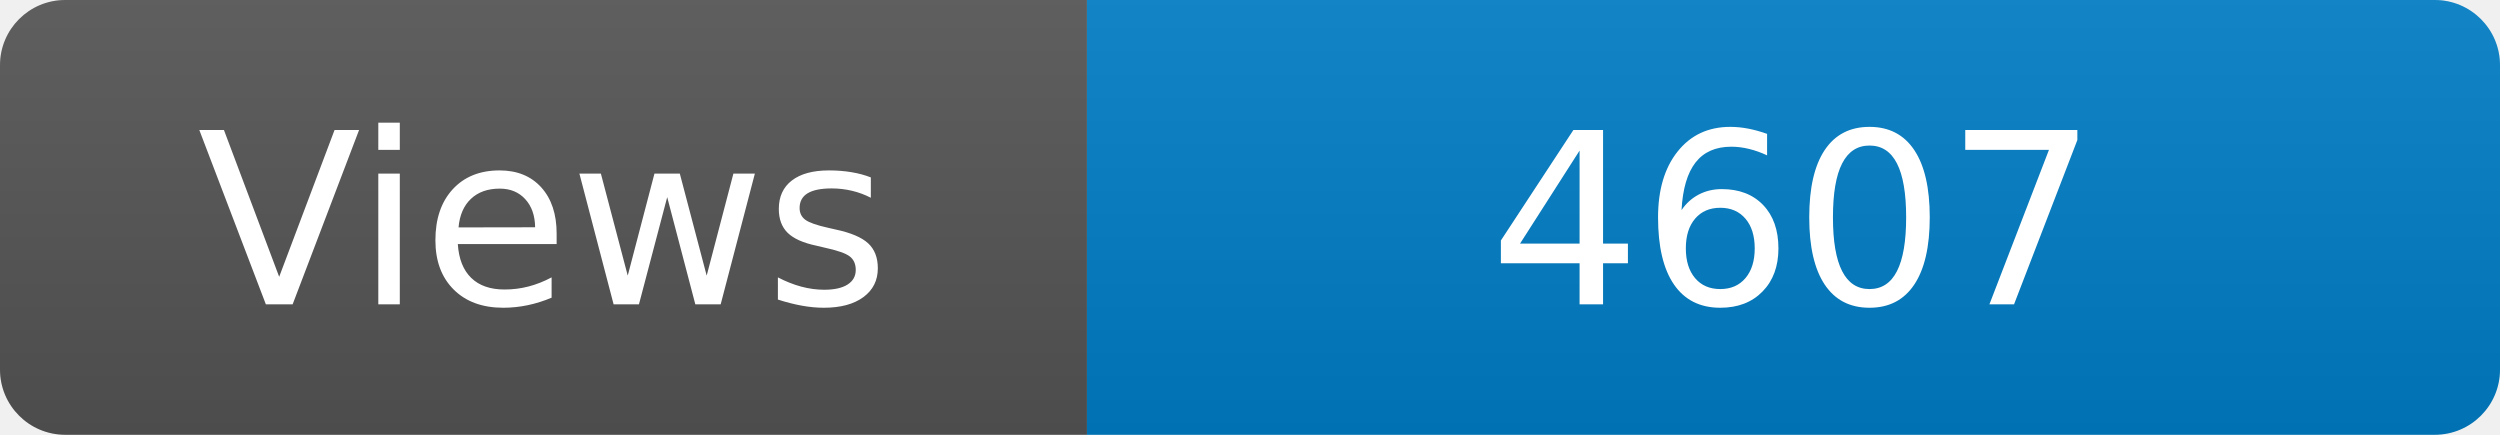
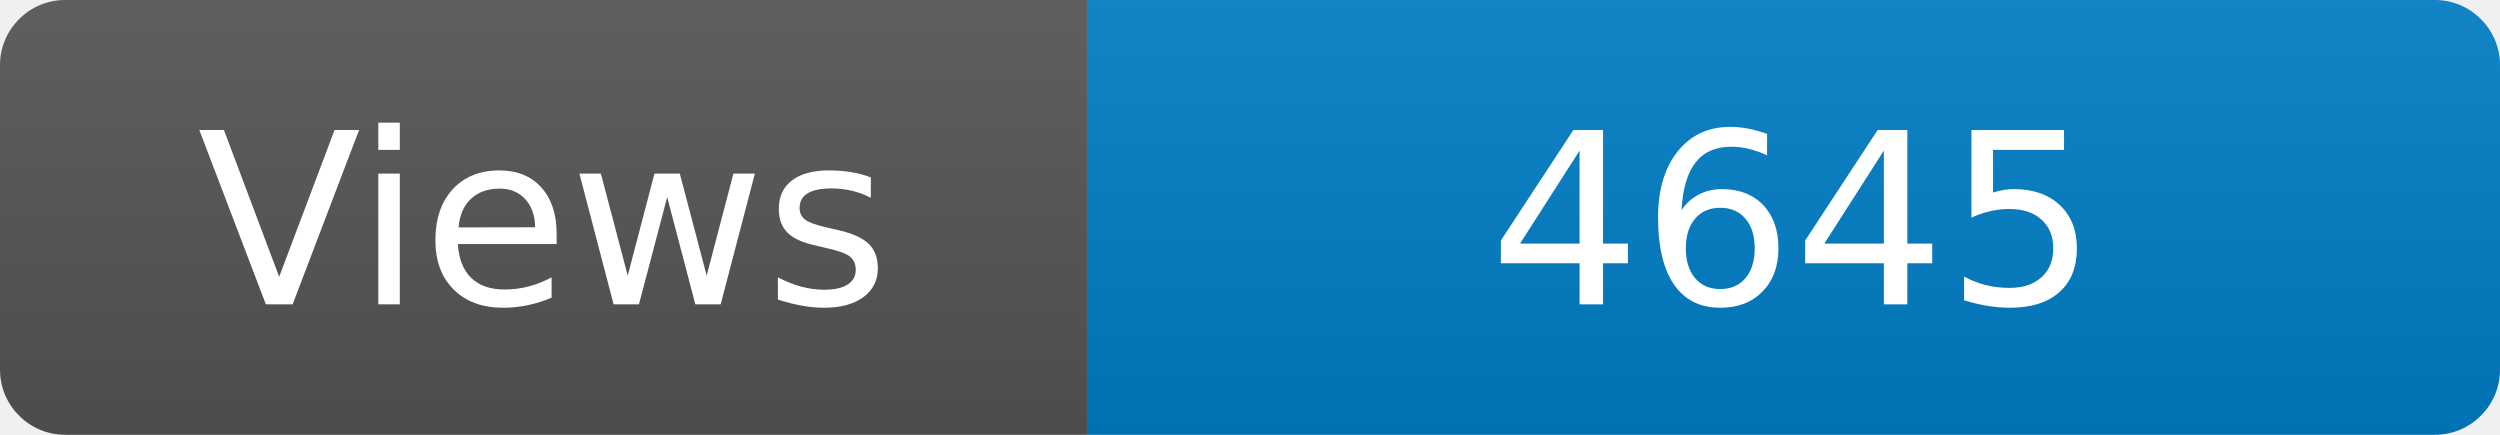
<svg xmlns="http://www.w3.org/2000/svg" width="115" height="20" role="img" aria-label="Maintained?: yes">
  <linearGradient id="s" x2="0" y2="100%">
    <stop offset="0" stop-color="#bbb" stop-opacity=".1" />
    <stop offset="1" stop-opacity=".1" />
  </linearGradient>
  <clipPath id="r">
    <rect width="115" height="20" rx="3" fill="#fff" />
  </clipPath>
  <g clip-path="url(#r)">
    <rect width="50" height="20" fill="#555" />
    <rect x="50" width="160" height="20" fill="#007ec6" />
    <rect width="115" height="20" fill="url(#s)" />
  </g>
  <g fill="#fff" text-anchor="middle" font-family="Verdana,Geneva,DejaVu Sans,sans-serif" font-size="110">
    <text x="250" y="140" transform="scale(.1)" fill="#fff">Views</text>
-     <text x="825" y="140" transform="scale(.1)" fill="#fff">4607</text>
+     <text x="825" y="140" transform="scale(.1)" fill="#fff">4645</text>
  </g>
</svg>
